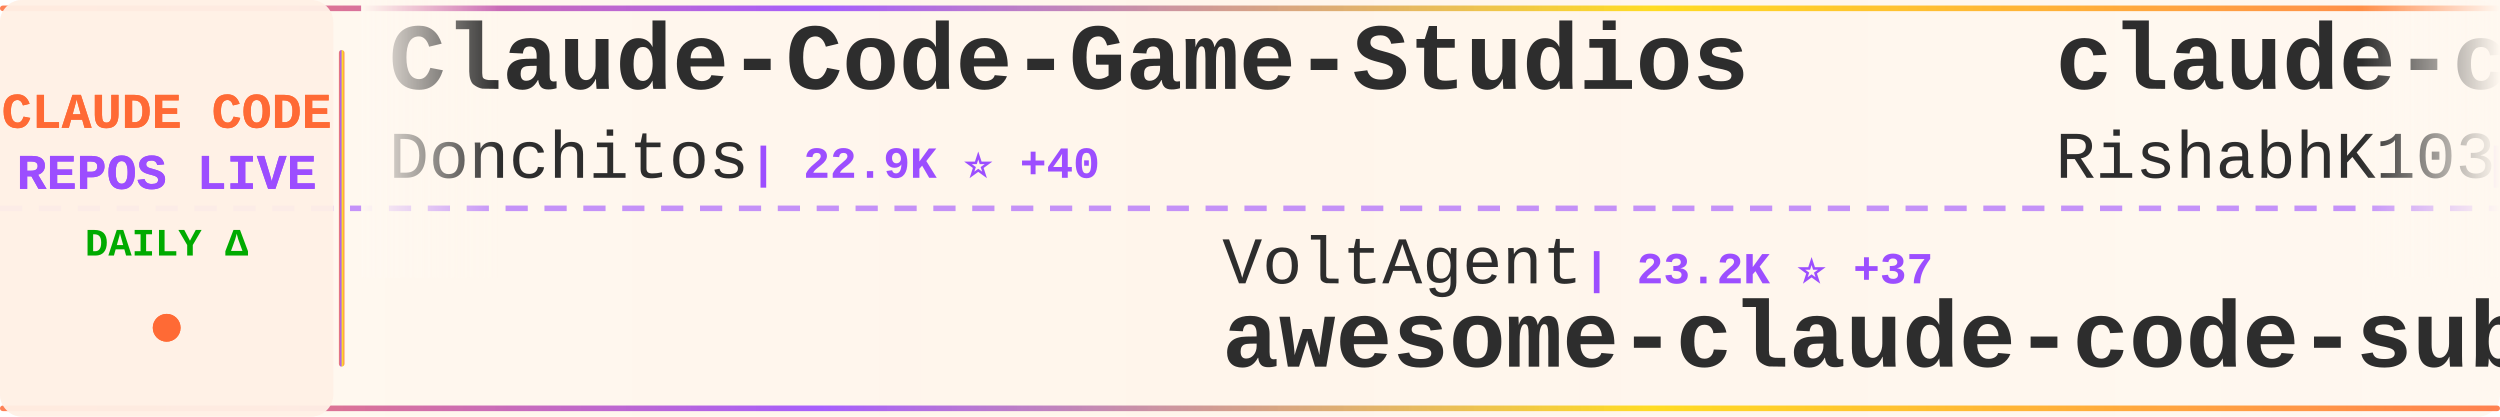
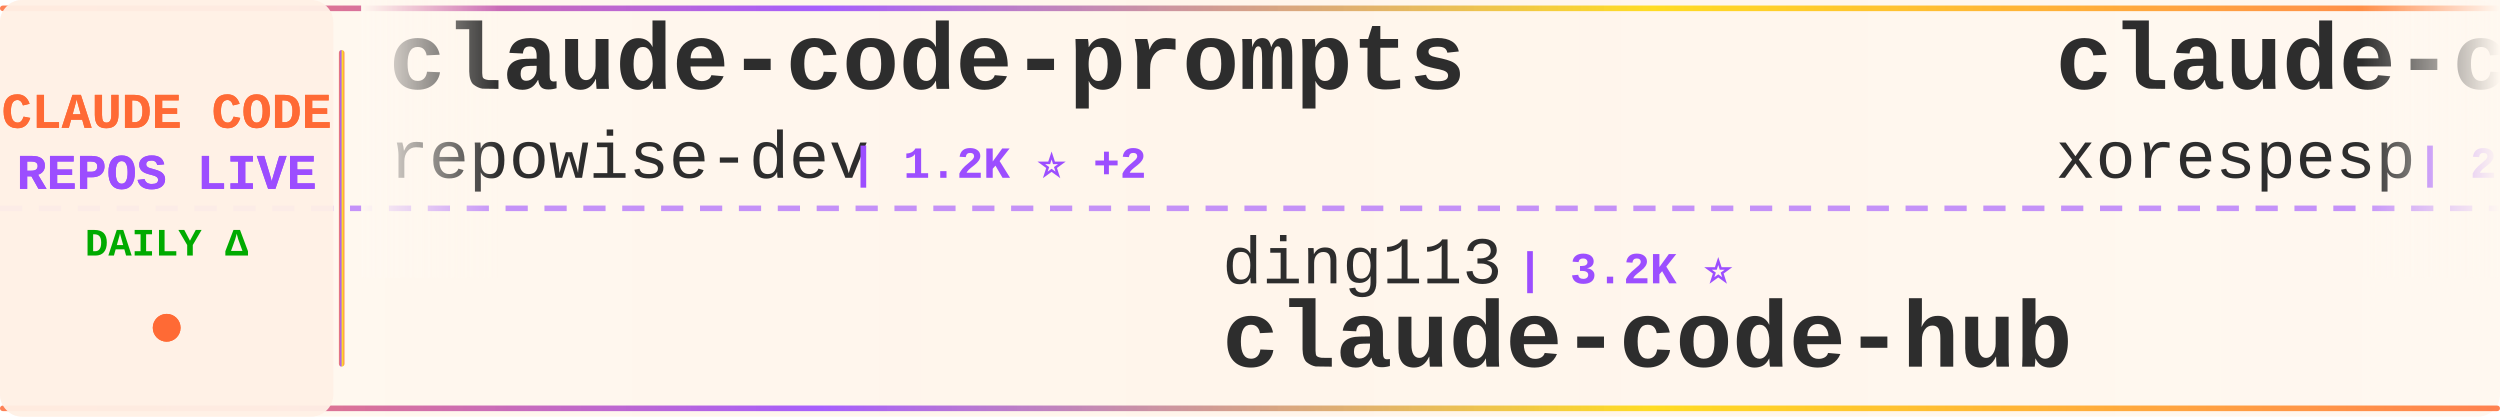
<svg xmlns="http://www.w3.org/2000/svg" width="900" height="150">
  <defs>
    <linearGradient id="tickerBg" x1="0%" y1="0%" x2="100%" y2="0%">
      <stop offset="0%" style="stop-color:#fff8f0;stop-opacity:0.98" />
      <stop offset="50%" style="stop-color:#fff5eb;stop-opacity:1" />
      <stop offset="100%" style="stop-color:#fff8f0;stop-opacity:0.98" />
    </linearGradient>
    <linearGradient id="borderGrad" x1="0%" y1="0%" x2="100%" y2="0%">
      <stop offset="0%" style="stop-color:#FF6B35;stop-opacity:0.85">
        <animate attributeName="stop-opacity" values="0.85;1;0.85" dur="2s" repeatCount="indefinite" />
      </stop>
      <stop offset="33%" style="stop-color:#9C4EFF;stop-opacity:0.9">
        <animate attributeName="stop-opacity" values="0.9;1;0.9" dur="2.2s" repeatCount="indefinite" />
      </stop>
      <stop offset="66%" style="stop-color:#FFD700;stop-opacity:0.85">
        <animate attributeName="stop-opacity" values="0.85;1;0.85" dur="1.8s" repeatCount="indefinite" />
      </stop>
      <stop offset="100%" style="stop-color:#FF6B35;stop-opacity:0.85">
        <animate attributeName="stop-opacity" values="0.85;1;0.85" dur="2s" repeatCount="indefinite" />
      </stop>
    </linearGradient>
    <filter id="textGlow">
      <feGaussianBlur stdDeviation="0.15" result="coloredBlur" />
      <feMerge>
        <feMergeNode in="coloredBlur" />
        <feMergeNode in="SourceGraphic" />
      </feMerge>
    </filter>
    <filter id="metricGlow">
      <feGaussianBlur stdDeviation="0.2" result="coloredBlur" />
      <feMerge>
        <feMergeNode in="coloredBlur" />
        <feMergeNode in="SourceGraphic" />
      </feMerge>
    </filter>
    <linearGradient id="leftFade" x1="0%" y1="0%" x2="100%" y2="0%">
      <stop offset="0%" style="stop-color:#fff8f0;stop-opacity:1" />
      <stop offset="100%" style="stop-color:#fff8f0;stop-opacity:0" />
    </linearGradient>
    <linearGradient id="rightFade" x1="0%" y1="0%" x2="100%" y2="0%">
      <stop offset="0%" style="stop-color:#fff8f0;stop-opacity:0" />
      <stop offset="100%" style="stop-color:#fff8f0;stop-opacity:1" />
    </linearGradient>
  </defs>
  <rect width="900" height="150" fill="url(#tickerBg)" rx="8" />
  <rect x="0" y="2" width="900" height="2" fill="url(#borderGrad)" rx="1" />
  <rect x="0" y="146" width="900" height="2" fill="url(#borderGrad)" rx="1" />
  <line x1="0" y1="75" x2="900" y2="75" stroke="#9C4EFF" stroke-width="2" stroke-dasharray="8 6" opacity="0.6" />
  <rect x="0" y="0" width="120" height="150" fill="#fff0e6" opacity="0.95" rx="8" />
  <text x="60" y="46" font-family="'Courier New', monospace" font-size="18" font-weight="bold" fill="#FF6B35" text-anchor="middle" filter="url(#textGlow)">
    CLAUDE CODE
  </text>
  <text x="60" y="68" font-family="'Courier New', monospace" font-size="18" font-weight="bold" fill="#9C4EFF" text-anchor="middle" filter="url(#textGlow)">
    REPOS LIVE
  </text>
  <text x="60" y="92" font-family="'Courier New', monospace" font-size="14" font-weight="bold" fill="#00aa00" text-anchor="middle">
    DAILY Δ
  </text>
  <circle cx="60" cy="118" r="5" fill="#FF6B35" filter="url(#metricGlow)">
    <animate attributeName="r" values="4;6;4" dur="1.5s" repeatCount="indefinite" />
    <animate attributeName="opacity" values="0.6;1;0.6" dur="1.5s" repeatCount="indefinite" />
  </circle>
  <rect x="122" y="18" width="2" height="114" fill="url(#borderGrad)" rx="1" />
  <clipPath id="tickerClip">
    <rect x="130" y="0" width="770" height="150" />
  </clipPath>
  <g clip-path="url(#tickerClip)">
    <g id="tickerItems">
      <animateTransform attributeName="transform" attributeType="XML" type="translate" from="0 0" to="-3000 0" dur="54s" repeatCount="indefinite" />
      <g transform="translate(0, 0)">
-         <text x="140" y="32" font-family="'Courier New', monospace" font-size="34" font-weight="bold" fill="#2d2d2d">Claude-Code-Game-Studios</text>
-         <text x="140" y="64" font-family="'Courier New', monospace" font-size="24" font-weight="normal" fill="#2d2d2d" opacity="1.0">Donchitos</text>
-         <text x="270" y="64" font-family="'Courier New', monospace" font-size="16" font-weight="bold" fill="#9C4EFF"> | 22.9K ⭐ +40</text>
+         <text x="140" y="32" font-family="'Courier New', monospace" font-size="34" font-weight="bold" fill="#2d2d2d">claude-code-prompts</text>
+         <text x="140" y="64" font-family="'Courier New', monospace" font-size="24" font-weight="normal" fill="#2d2d2d" opacity="1.0">repowise-dev</text>
+         <text x="306" y="64" font-family="'Courier New', monospace" font-size="16" font-weight="bold" fill="#9C4EFF"> | 1.2K ⭐ +2</text>
      </g>
      <g transform="translate(300, 0)">
-         <text x="140" y="102" font-family="'Courier New', monospace" font-size="24" font-weight="normal" fill="#2d2d2d" opacity="1.0">VoltAgent</text>
-         <text x="270" y="102" font-family="'Courier New', monospace" font-size="16" font-weight="bold" fill="#9C4EFF"> | 23.2K ⭐ +37</text>
-         <text x="140" y="132" font-family="'Courier New', monospace" font-size="34" font-weight="bold" fill="#2d2d2d">awesome-claude-code-suba...</text>
+         <text x="140" y="102" font-family="'Courier New', monospace" font-size="24" font-weight="normal" fill="#2d2d2d" opacity="1.0">ding113</text>
+         <text x="246" y="102" font-family="'Courier New', monospace" font-size="16" font-weight="bold" fill="#9C4EFF"> | 3.2K ⭐</text>
+         <text x="140" y="132" font-family="'Courier New', monospace" font-size="34" font-weight="bold" fill="#2d2d2d">claude-code-hub</text>
      </g>
      <g transform="translate(600, 0)">
        <text x="140" y="32" font-family="'Courier New', monospace" font-size="34" font-weight="bold" fill="#2d2d2d">claude-code</text>
-         <text x="140" y="64" font-family="'Courier New', monospace" font-size="24" font-weight="normal" fill="#2d2d2d" opacity="1.0">RishabhK103</text>
-         <text x="294" y="64" font-family="'Courier New', monospace" font-size="16" font-weight="bold" fill="#9C4EFF"> | 101 ⭐</text>
+         <text x="140" y="64" font-family="'Courier New', monospace" font-size="24" font-weight="normal" fill="#2d2d2d" opacity="1.0">xorespesp</text>
+         <text x="270" y="64" font-family="'Courier New', monospace" font-size="16" font-weight="bold" fill="#9C4EFF"> | 230 ⭐</text>
      </g>
      <g transform="translate(900, 0)">
-         <text x="140" y="102" font-family="'Courier New', monospace" font-size="24" font-weight="normal" fill="#2d2d2d" opacity="1.0">shareAI-lab</text>
-         <text x="294" y="102" font-family="'Courier New', monospace" font-size="16" font-weight="bold" fill="#9C4EFF"> | 70.8K ⭐ +79</text>
-         <text x="140" y="132" font-family="'Courier New', monospace" font-size="34" font-weight="bold" fill="#2d2d2d">learn-claude-code</text>
+         <text x="140" y="102" font-family="'Courier New', monospace" font-size="24" font-weight="normal" fill="#2d2d2d" opacity="1.0">pengchengneo</text>
+         <text x="306" y="102" font-family="'Courier New', monospace" font-size="16" font-weight="bold" fill="#9C4EFF"> | 1.6K ⭐ +4</text>
+         <text x="140" y="132" font-family="'Courier New', monospace" font-size="34" font-weight="bold" fill="#2d2d2d">Claude-Code</text>
      </g>
      <g transform="translate(1200, 0)">
-         <text x="140" y="32" font-family="'Courier New', monospace" font-size="34" font-weight="bold" fill="#2d2d2d">ECC</text>
-         <text x="140" y="64" font-family="'Courier New', monospace" font-size="24" font-weight="normal" fill="#2d2d2d" opacity="1.0">affaan-m</text>
-         <text x="258" y="64" font-family="'Courier New', monospace" font-size="16" font-weight="bold" fill="#9C4EFF"> | 228.9K ⭐ +380</text>
+         <text x="140" y="32" font-family="'Courier New', monospace" font-size="34" font-weight="bold" fill="#2d2d2d">awesome-claude-code-tool...</text>
+         <text x="140" y="64" font-family="'Courier New', monospace" font-size="24" font-weight="normal" fill="#2d2d2d" opacity="1.0">rohitg00</text>
+         <text x="258" y="64" font-family="'Courier New', monospace" font-size="16" font-weight="bold" fill="#9C4EFF"> | 2.3K ⭐ +7</text>
      </g>
      <g transform="translate(1500, 0)">
-         <text x="140" y="102" font-family="'Courier New', monospace" font-size="24" font-weight="normal" fill="#2d2d2d" opacity="1.0">musistudio</text>
-         <text x="282" y="102" font-family="'Courier New', monospace" font-size="16" font-weight="bold" fill="#9C4EFF"> | 35.7K ⭐ +13</text>
-         <text x="140" y="132" font-family="'Courier New', monospace" font-size="34" font-weight="bold" fill="#2d2d2d">claude-code-router</text>
+         <text x="140" y="102" font-family="'Courier New', monospace" font-size="24" font-weight="normal" fill="#2d2d2d" opacity="1.0">anthropics</text>
+         <text x="282" y="102" font-family="'Courier New', monospace" font-size="16" font-weight="bold" fill="#9C4EFF"> | 902 ⭐ +1</text>
+         <text x="140" y="132" font-family="'Courier New', monospace" font-size="34" font-weight="bold" fill="#2d2d2d">claude-code-base-action</text>
      </g>
      <g transform="translate(1800, 0)">
-         <text x="140" y="32" font-family="'Courier New', monospace" font-size="34" font-weight="bold" fill="#2d2d2d">claude-code</text>
-         <text x="140" y="64" font-family="'Courier New', monospace" font-size="24" font-weight="normal" fill="#2d2d2d" opacity="1.0">tanbiralam</text>
-         <text x="282" y="64" font-family="'Courier New', monospace" font-size="16" font-weight="bold" fill="#9C4EFF"> | 2.0K ⭐ +5</text>
+         <text x="140" y="32" font-family="'Courier New', monospace" font-size="34" font-weight="bold" fill="#2d2d2d">awesome-claude-code-suba...</text>
+         <text x="140" y="64" font-family="'Courier New', monospace" font-size="24" font-weight="normal" fill="#2d2d2d" opacity="1.0">VoltAgent</text>
+         <text x="270" y="64" font-family="'Courier New', monospace" font-size="16" font-weight="bold" fill="#9C4EFF"> | 23.2K ⭐ +39</text>
      </g>
      <g transform="translate(2100, 0)">
-         <text x="140" y="102" font-family="'Courier New', monospace" font-size="24" font-weight="normal" fill="#2d2d2d" opacity="1.0">Yuyz0112</text>
-         <text x="258" y="102" font-family="'Courier New', monospace" font-size="16" font-weight="bold" fill="#9C4EFF"> | 2.4K ⭐ +1</text>
-         <text x="140" y="132" font-family="'Courier New', monospace" font-size="34" font-weight="bold" fill="#2d2d2d">claude-code-reverse</text>
+         <text x="140" y="102" font-family="'Courier New', monospace" font-size="24" font-weight="normal" fill="#2d2d2d" opacity="1.0">multica-ai</text>
+         <text x="282" y="102" font-family="'Courier New', monospace" font-size="16" font-weight="bold" fill="#9C4EFF"> | 191.3K ⭐ +349</text>
+         <text x="140" y="132" font-family="'Courier New', monospace" font-size="34" font-weight="bold" fill="#2d2d2d">andrej-karpathy-skills</text>
      </g>
      <g transform="translate(2400, 0)">
-         <text x="140" y="32" font-family="'Courier New', monospace" font-size="34" font-weight="bold" fill="#2d2d2d">Claude-code</text>
-         <text x="140" y="64" font-family="'Courier New', monospace" font-size="24" font-weight="normal" fill="#2d2d2d" opacity="1.0">zstmfhy</text>
-         <text x="246" y="64" font-family="'Courier New', monospace" font-size="16" font-weight="bold" fill="#9C4EFF"> | 190 ⭐</text>
+         <text x="140" y="32" font-family="'Courier New', monospace" font-size="34" font-weight="bold" fill="#2d2d2d">Auto-claude-code-researc...</text>
+         <text x="140" y="64" font-family="'Courier New', monospace" font-size="24" font-weight="normal" fill="#2d2d2d" opacity="1.0">wanshuiyin</text>
+         <text x="282" y="64" font-family="'Courier New', monospace" font-size="16" font-weight="bold" fill="#9C4EFF"> | 13.3K ⭐ +40</text>
      </g>
      <g transform="translate(2700, 0)">
-         <text x="140" y="102" font-family="'Courier New', monospace" font-size="24" font-weight="normal" fill="#2d2d2d" opacity="1.0">isboyjc</text>
-         <text x="246" y="102" font-family="'Courier New', monospace" font-size="16" font-weight="bold" fill="#9C4EFF"> | 161 ⭐ +1</text>
+         <text x="140" y="102" font-family="'Courier New', monospace" font-size="24" font-weight="normal" fill="#2d2d2d" opacity="1.0">alex000kim</text>
+         <text x="282" y="102" font-family="'Courier New', monospace" font-size="16" font-weight="bold" fill="#9C4EFF"> | 231 ⭐</text>
        <text x="140" y="132" font-family="'Courier New', monospace" font-size="34" font-weight="bold" fill="#2d2d2d">claude-code</text>
      </g>
      <g transform="translate(3000, 0)">
-         <text x="140" y="32" font-family="'Courier New', monospace" font-size="34" font-weight="bold" fill="#2d2d2d">Claude-Code-Game-Studios</text>
-         <text x="140" y="64" font-family="'Courier New', monospace" font-size="24" font-weight="normal" fill="#2d2d2d" opacity="1.0">Donchitos</text>
-         <text x="270" y="64" font-family="'Courier New', monospace" font-size="16" font-weight="bold" fill="#9C4EFF"> | 22.9K ⭐ +40</text>
+         <text x="140" y="32" font-family="'Courier New', monospace" font-size="34" font-weight="bold" fill="#2d2d2d">claude-code-prompts</text>
+         <text x="140" y="64" font-family="'Courier New', monospace" font-size="24" font-weight="normal" fill="#2d2d2d" opacity="1.0">repowise-dev</text>
+         <text x="306" y="64" font-family="'Courier New', monospace" font-size="16" font-weight="bold" fill="#9C4EFF"> | 1.2K ⭐ +2</text>
      </g>
      <g transform="translate(3300, 0)">
-         <text x="140" y="102" font-family="'Courier New', monospace" font-size="24" font-weight="normal" fill="#2d2d2d" opacity="1.0">VoltAgent</text>
-         <text x="270" y="102" font-family="'Courier New', monospace" font-size="16" font-weight="bold" fill="#9C4EFF"> | 23.2K ⭐ +37</text>
-         <text x="140" y="132" font-family="'Courier New', monospace" font-size="34" font-weight="bold" fill="#2d2d2d">awesome-claude-code-suba...</text>
+         <text x="140" y="102" font-family="'Courier New', monospace" font-size="24" font-weight="normal" fill="#2d2d2d" opacity="1.0">ding113</text>
+         <text x="246" y="102" font-family="'Courier New', monospace" font-size="16" font-weight="bold" fill="#9C4EFF"> | 3.2K ⭐</text>
+         <text x="140" y="132" font-family="'Courier New', monospace" font-size="34" font-weight="bold" fill="#2d2d2d">claude-code-hub</text>
      </g>
      <g transform="translate(3600, 0)">
        <text x="140" y="32" font-family="'Courier New', monospace" font-size="34" font-weight="bold" fill="#2d2d2d">claude-code</text>
-         <text x="140" y="64" font-family="'Courier New', monospace" font-size="24" font-weight="normal" fill="#2d2d2d" opacity="1.0">RishabhK103</text>
-         <text x="294" y="64" font-family="'Courier New', monospace" font-size="16" font-weight="bold" fill="#9C4EFF"> | 101 ⭐</text>
+         <text x="140" y="64" font-family="'Courier New', monospace" font-size="24" font-weight="normal" fill="#2d2d2d" opacity="1.0">xorespesp</text>
+         <text x="270" y="64" font-family="'Courier New', monospace" font-size="16" font-weight="bold" fill="#9C4EFF"> | 230 ⭐</text>
      </g>
      <g transform="translate(3900, 0)">
-         <text x="140" y="102" font-family="'Courier New', monospace" font-size="24" font-weight="normal" fill="#2d2d2d" opacity="1.0">shareAI-lab</text>
-         <text x="294" y="102" font-family="'Courier New', monospace" font-size="16" font-weight="bold" fill="#9C4EFF"> | 70.8K ⭐ +79</text>
-         <text x="140" y="132" font-family="'Courier New', monospace" font-size="34" font-weight="bold" fill="#2d2d2d">learn-claude-code</text>
+         <text x="140" y="102" font-family="'Courier New', monospace" font-size="24" font-weight="normal" fill="#2d2d2d" opacity="1.0">pengchengneo</text>
+         <text x="306" y="102" font-family="'Courier New', monospace" font-size="16" font-weight="bold" fill="#9C4EFF"> | 1.6K ⭐ +4</text>
+         <text x="140" y="132" font-family="'Courier New', monospace" font-size="34" font-weight="bold" fill="#2d2d2d">Claude-Code</text>
      </g>
    </g>
  </g>
  <rect x="130" y="0" width="50" height="100" fill="url(#leftFade)" />
  <rect x="850" y="0" width="50" height="100" fill="url(#rightFade)" />
</svg>
